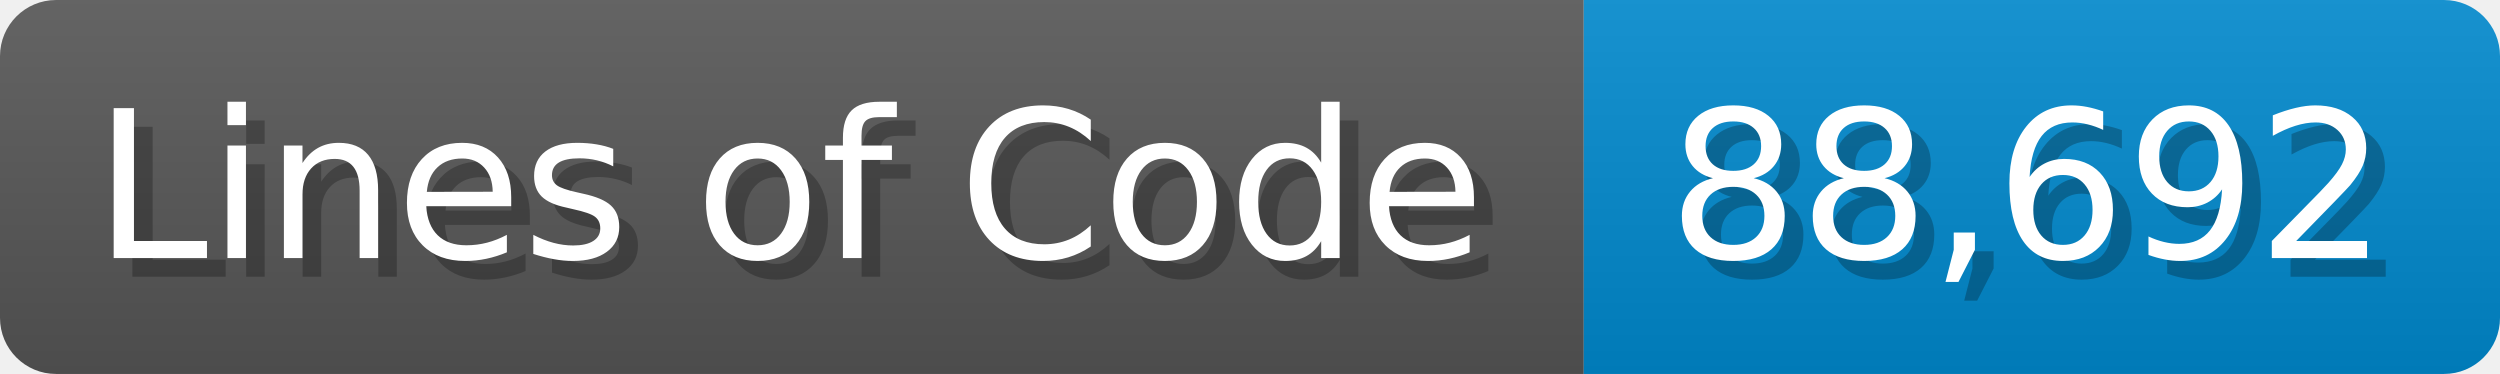
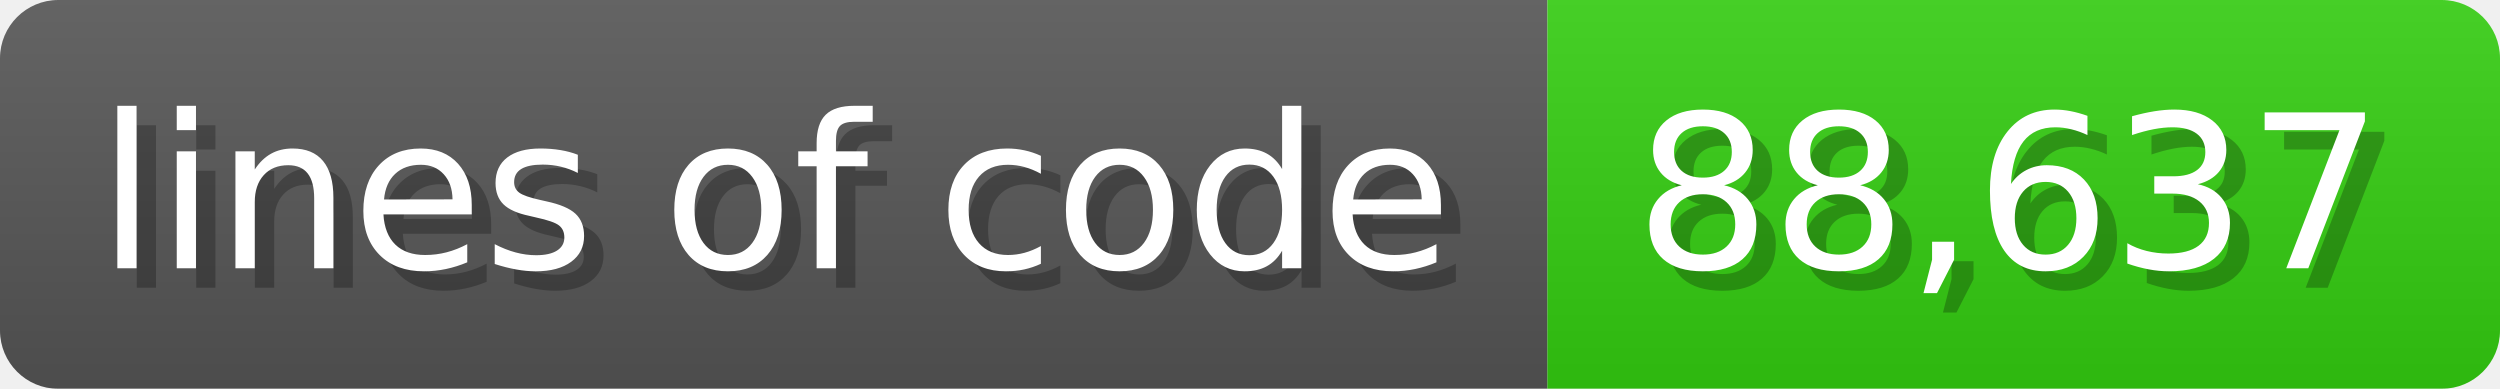
- <svg xmlns="http://www.w3.org/2000/svg" width="133.7" height="20" viewBox="0 0 1337 200">
+ <svg xmlns="http://www.w3.org/2000/svg" width="128.6" height="20" viewBox="0 0 1286 200">
  <linearGradient id="a" x2="0" y2="100%">
    <stop offset="0" stop-opacity=".1" stop-color="#EEE" />
    <stop offset="1" stop-opacity=".1" />
  </linearGradient>
  <mask id="m">
-     <rect width="1337" height="200" rx="30" fill="#FFF" />
+     <rect width="1286" height="200" rx="30" fill="#FFF" />
  </mask>
  <g mask="url(#m)">
-     <rect width="847" height="200" fill="#555" />
-     <rect width="490" height="200" fill="#08C" x="847" />
-     <rect width="1337" height="200" fill="url(#a)" />
+     <rect width="796" height="200" fill="#555" />
+     <rect width="490" height="200" fill="#3C1" x="796" />
+     <rect width="1286" height="200" fill="url(#a)" />
  </g>
  <g fill="#fff" text-anchor="start" font-family="Verdana,DejaVu Sans,sans-serif" font-size="110">
-     <text x="60" y="148" textLength="747" fill="#000" opacity="0.25">Lines of Code</text>
-     <text x="50" y="138" textLength="747">Lines of Code</text>
-     <text x="902" y="148" textLength="390" fill="#000" opacity="0.25">88,692</text>
-     <text x="892" y="138" textLength="390">88,692</text>
+     <text x="60" y="148" textLength="696" fill="#000" opacity="0.25">lines of code</text>
+     <text x="50" y="138" textLength="696">lines of code</text>
+     <text x="851" y="148" textLength="390" fill="#000" opacity="0.25">88,637</text>
+     <text x="841" y="138" textLength="390">88,637</text>
  </g>
</svg>
